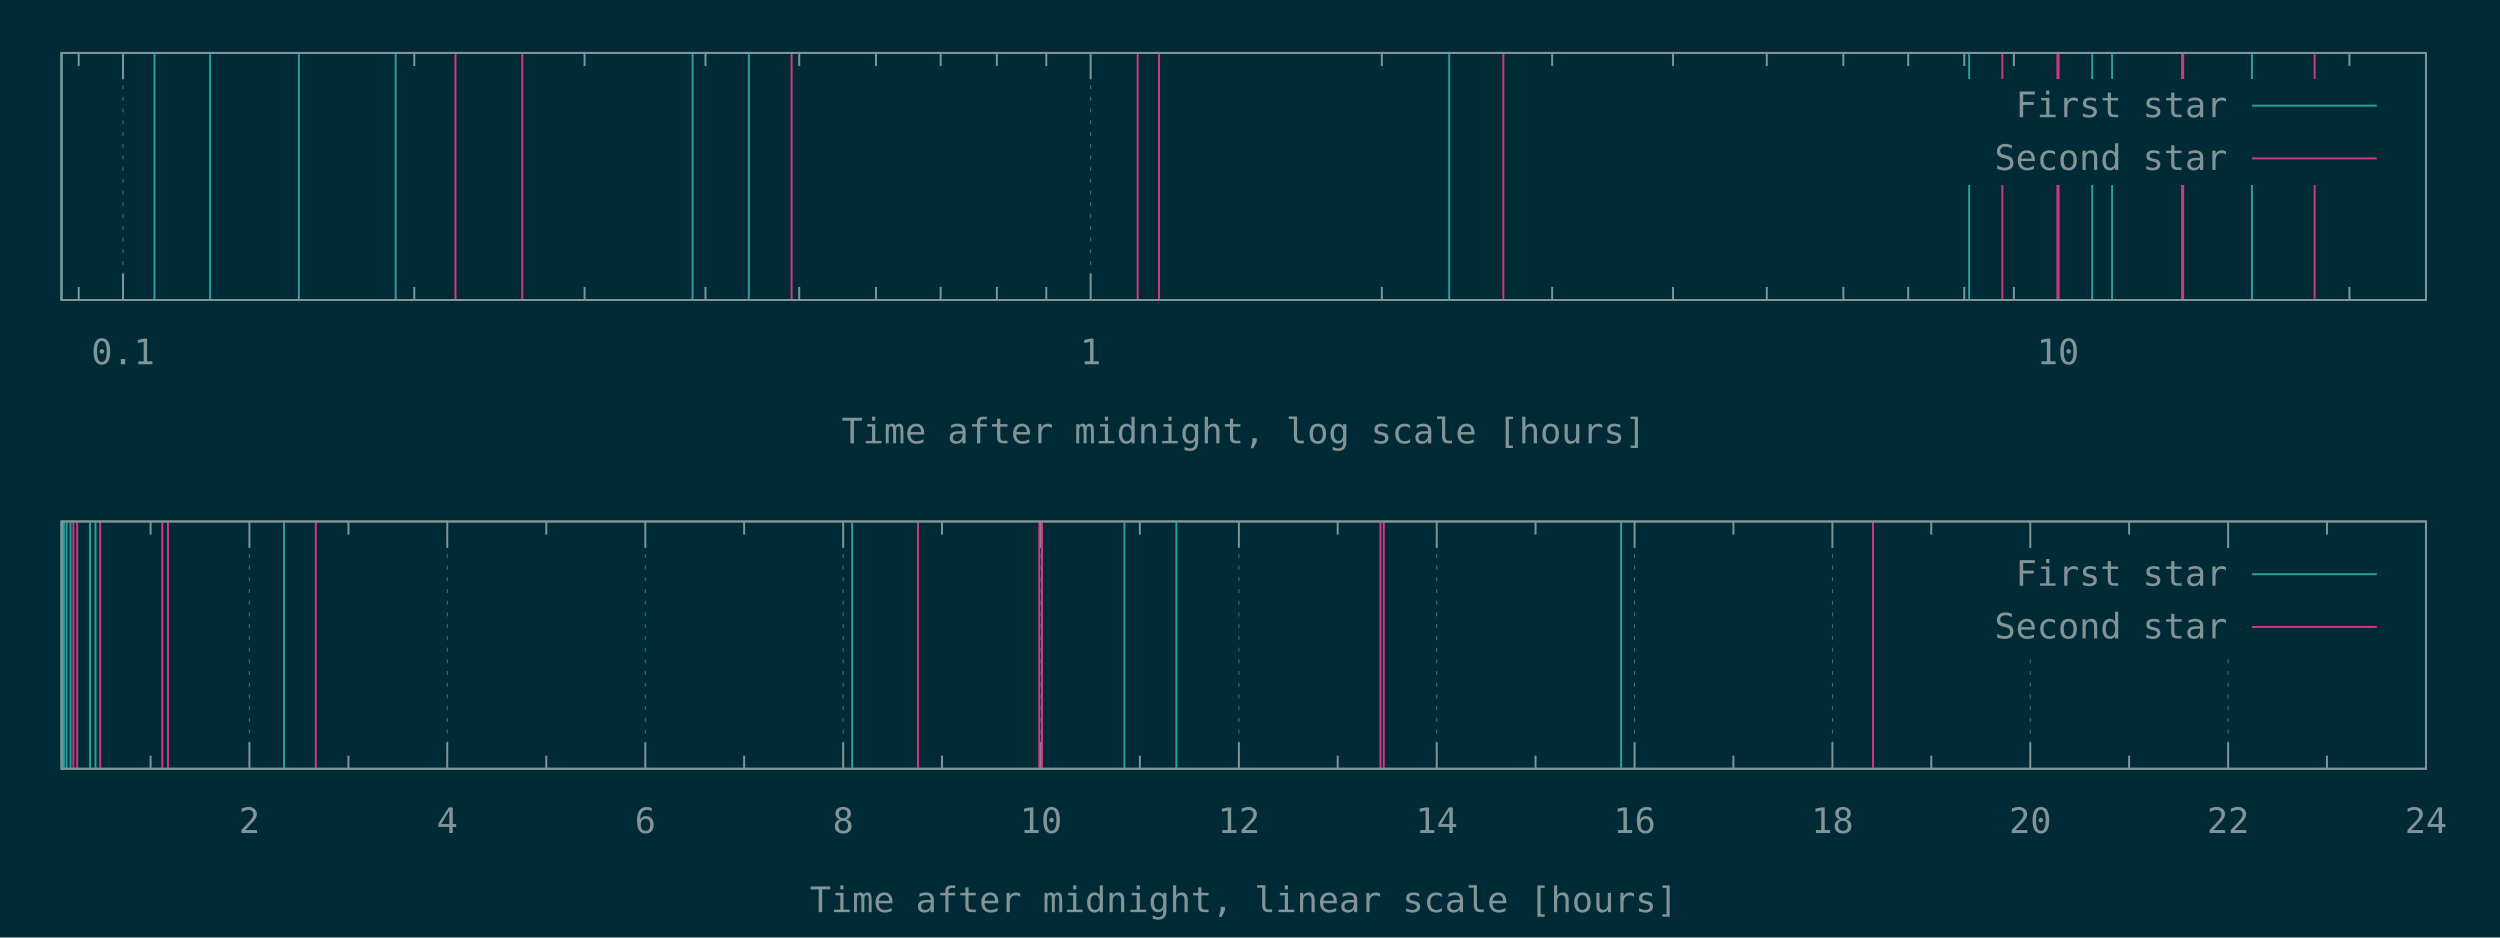
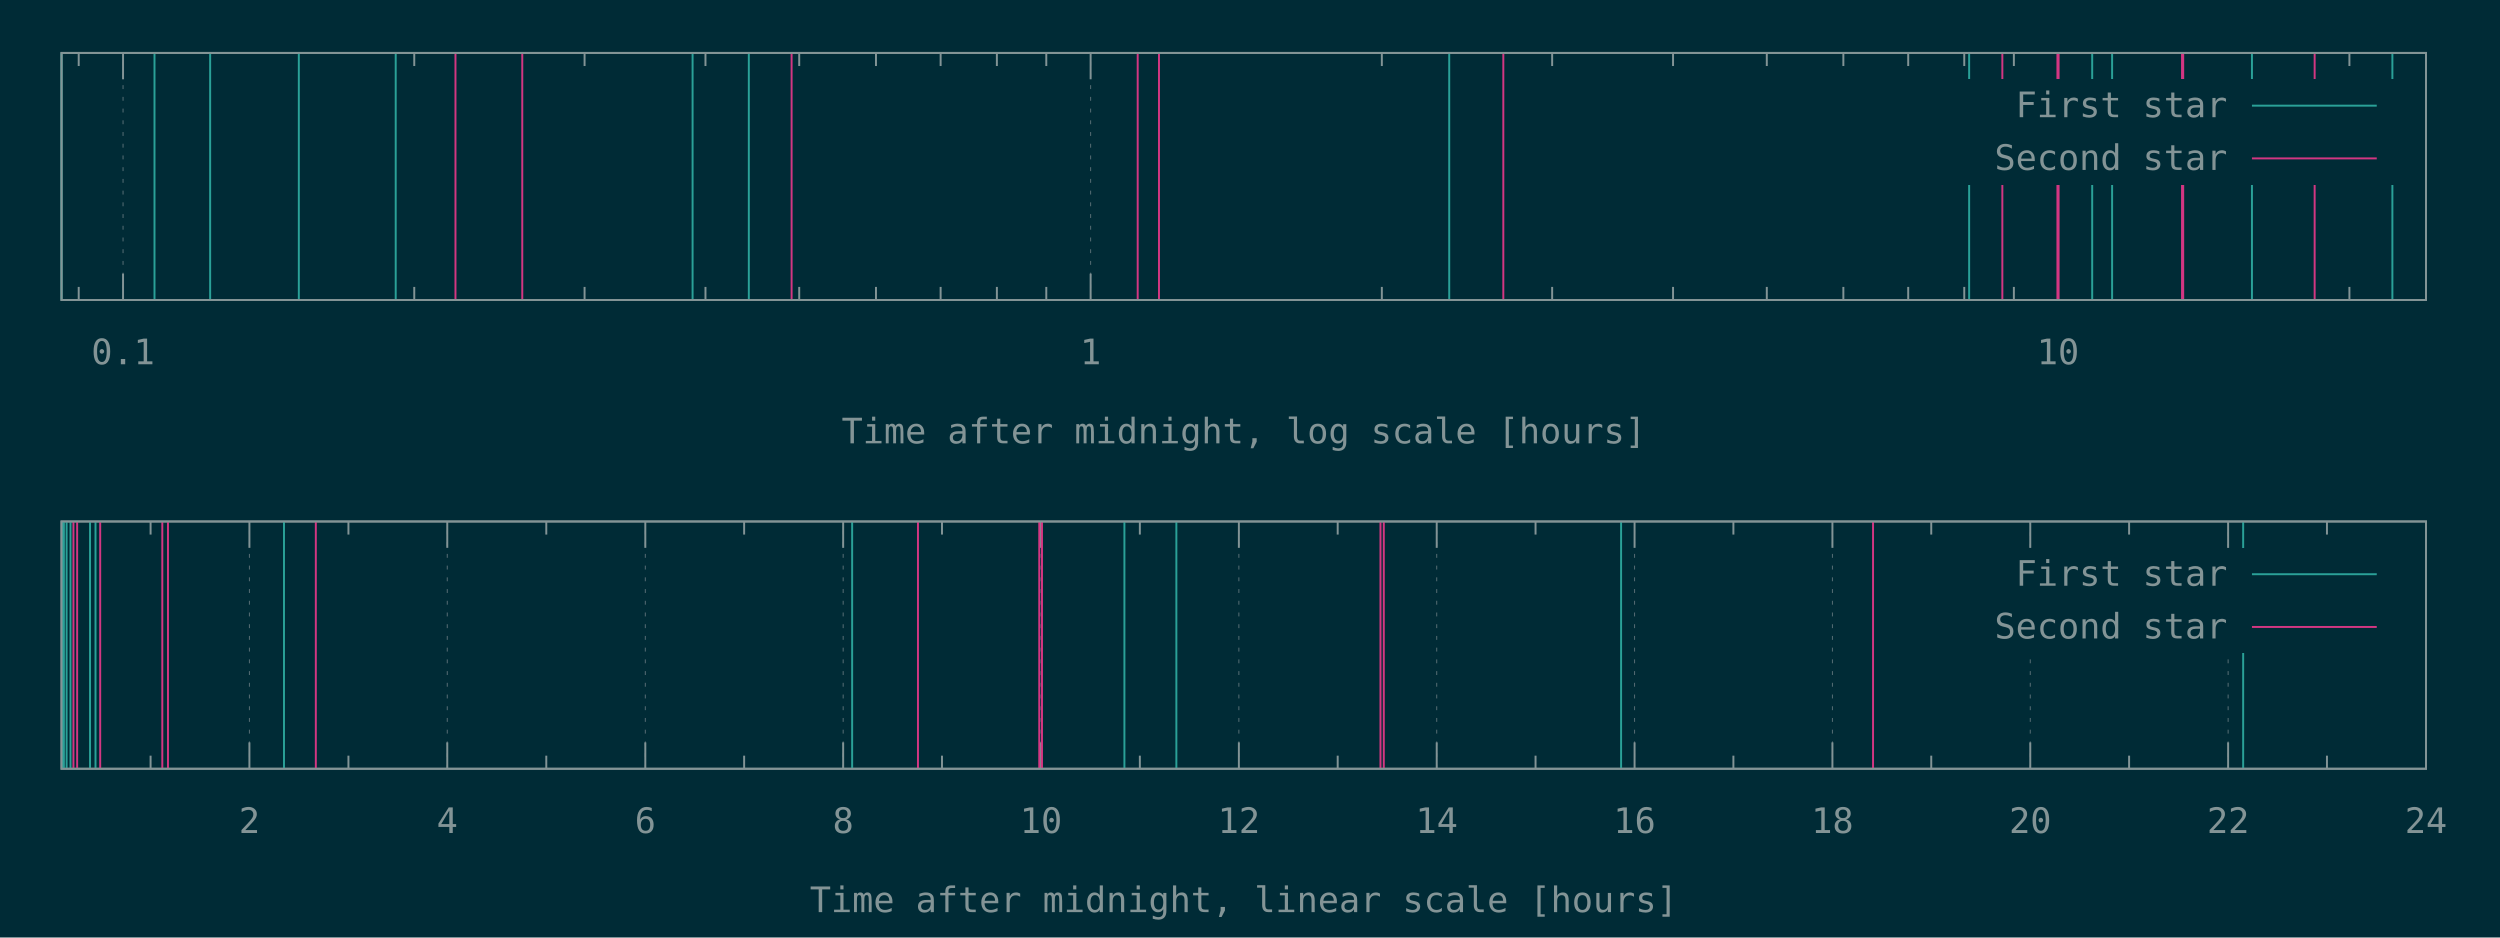
<svg xmlns="http://www.w3.org/2000/svg" xmlns:xlink="http://www.w3.org/1999/xlink" width="1280" height="480" viewBox="0 0 1280 480">
  <g id="gnuplot_canvas">
    <rect x="0" y="0" width="1280" height="480" fill="#002b36" />
    <defs>
      <circle id="gpDot" r="0.5" stroke-width="0.5" stroke="currentColor" />
      <path id="gpPt0" stroke-width="0.148" stroke="currentColor" d="M-1,0 h2 M0,-1 v2" />
      <path id="gpPt1" stroke-width="0.148" stroke="currentColor" d="M-1,-1 L1,1 M1,-1 L-1,1" />
      <path id="gpPt2" stroke-width="0.148" stroke="currentColor" d="M-1,0 L1,0 M0,-1 L0,1 M-1,-1 L1,1 M-1,1 L1,-1" />
      <rect id="gpPt3" stroke-width="0.148" stroke="currentColor" x="-1" y="-1" width="2" height="2" />
      <rect id="gpPt4" stroke-width="0.148" stroke="currentColor" fill="currentColor" x="-1" y="-1" width="2" height="2" />
      <circle id="gpPt5" stroke-width="0.148" stroke="currentColor" cx="0" cy="0" r="1" />
      <use xlink:href="#gpPt5" id="gpPt6" fill="currentColor" stroke="none" />
      <path id="gpPt7" stroke-width="0.148" stroke="currentColor" d="M0,-1.33 L-1.33,0.67 L1.33,0.67 z" />
      <use xlink:href="#gpPt7" id="gpPt8" fill="currentColor" stroke="none" />
      <use xlink:href="#gpPt7" id="gpPt9" stroke="currentColor" transform="rotate(180)" />
      <use xlink:href="#gpPt9" id="gpPt10" fill="currentColor" stroke="none" />
      <use xlink:href="#gpPt3" id="gpPt11" stroke="currentColor" transform="rotate(45)" />
      <use xlink:href="#gpPt11" id="gpPt12" fill="currentColor" stroke="none" />
      <path id="gpPt13" stroke-width="0.148" stroke="currentColor" d="M0,1.330 L1.265,0.411 L0.782,-1.067 L-0.782,-1.076 L-1.265,0.411 z" />
      <use xlink:href="#gpPt13" id="gpPt14" fill="currentColor" stroke="none" />
      <filter id="textbox" filterUnits="objectBoundingBox" x="0" y="0" height="1" width="1">
        <feFlood flood-color="#002B36" flood-opacity="1" result="bgnd" />
        <feComposite in="SourceGraphic" in2="bgnd" operator="atop" />
      </filter>
      <filter id="greybox" filterUnits="objectBoundingBox" x="0" y="0" height="1" width="1">
        <feFlood flood-color="lightgrey" flood-opacity="1" result="grey" />
        <feComposite in="SourceGraphic" in2="grey" operator="atop" />
      </filter>
    </defs>
    <g fill="none" color="#002B36" stroke="currentColor" stroke-width="1.00" stroke-linecap="butt" stroke-linejoin="miter">
</g>
    <g fill="none" color="black" stroke="currentColor" stroke-width="1.00" stroke-linecap="butt" stroke-linejoin="miter">
      <path stroke="rgb(131, 148, 150)" d="M40.3,153.6 L40.3,146.9 M40.3,27.1 L40.3,33.8  " />
    </g>
    <g fill="none" color="black" stroke="rgb(131, 148, 150)" stroke-width="0.50" stroke-linecap="butt" stroke-linejoin="miter">
</g>
    <g fill="none" color="gray" stroke="currentColor" stroke-width="0.50" stroke-linecap="butt" stroke-linejoin="miter">
      <path stroke="rgb( 88, 110, 117)" stroke-dasharray="2,4" class="gridline" d="M63.0,153.6 L63.0,27.1  " />
    </g>
    <g fill="none" color="gray" stroke="rgb( 88, 110, 117)" stroke-width="1.00" stroke-linecap="butt" stroke-linejoin="miter">
</g>
    <g fill="none" color="black" stroke="currentColor" stroke-width="1.00" stroke-linecap="butt" stroke-linejoin="miter">
      <path stroke="rgb(131, 148, 150)" d="M63.0,153.6 L63.0,140.1 M63.0,27.1 L63.0,40.6  " />
      <g transform="translate(63.0,186.5)" stroke="none" fill="rgb(131,148,150)" font-family="Inconsolata" font-size="18.00" text-anchor="middle">
        <text>
          <tspan font-family="Inconsolata"> 0.1</tspan>
        </text>
      </g>
    </g>
    <g fill="none" color="black" stroke="currentColor" stroke-width="1.00" stroke-linecap="butt" stroke-linejoin="miter">
      <path stroke="rgb(131, 148, 150)" d="M212.1,153.6 L212.1,146.9 M212.1,27.1 L212.1,33.8 M299.3,153.6 L299.3,146.9 M299.3,27.1 L299.3,33.8   M361.2,153.6 L361.2,146.9 M361.2,27.1 L361.2,33.8 M409.2,153.6 L409.2,146.9 M409.2,27.1 L409.2,33.8   M448.5,153.6 L448.5,146.9 M448.5,27.1 L448.5,33.8 M481.6,153.6 L481.6,146.9 M481.6,27.1 L481.6,33.8   M510.4,153.6 L510.4,146.9 M510.4,27.1 L510.4,33.8 M535.7,153.6 L535.7,146.9 M535.7,27.1 L535.7,33.8    " />
    </g>
    <g fill="none" color="black" stroke="rgb(131, 148, 150)" stroke-width="0.50" stroke-linecap="butt" stroke-linejoin="miter">
</g>
    <g fill="none" color="gray" stroke="currentColor" stroke-width="0.50" stroke-linecap="butt" stroke-linejoin="miter">
      <path stroke="rgb( 88, 110, 117)" stroke-dasharray="2,4" class="gridline" d="M558.4,153.6 L558.4,27.1  " />
    </g>
    <g fill="none" color="gray" stroke="rgb( 88, 110, 117)" stroke-width="1.00" stroke-linecap="butt" stroke-linejoin="miter">
</g>
    <g fill="none" color="black" stroke="currentColor" stroke-width="1.00" stroke-linecap="butt" stroke-linejoin="miter">
      <path stroke="rgb(131, 148, 150)" d="M558.4,153.6 L558.4,140.1 M558.4,27.1 L558.4,40.6  " />
      <g transform="translate(558.4,186.5)" stroke="none" fill="rgb(131,148,150)" font-family="Inconsolata" font-size="18.00" text-anchor="middle">
        <text>
          <tspan font-family="Inconsolata"> 1</tspan>
        </text>
      </g>
    </g>
    <g fill="none" color="black" stroke="currentColor" stroke-width="1.00" stroke-linecap="butt" stroke-linejoin="miter">
      <path stroke="rgb(131, 148, 150)" d="M707.5,153.6 L707.5,146.9 M707.5,27.1 L707.5,33.8 M794.7,153.6 L794.7,146.9 M794.7,27.1 L794.7,33.8   M856.6,153.6 L856.6,146.9 M856.6,27.1 L856.6,33.8 M904.6,153.6 L904.6,146.9 M904.6,27.1 L904.6,33.8   M943.8,153.6 L943.8,146.9 M943.8,27.1 L943.8,33.8 M977.0,153.6 L977.0,146.9 M977.0,27.1 L977.0,33.8   M1005.7,153.6 L1005.7,146.9 M1005.7,27.1 L1005.7,33.8 M1031.1,153.6 L1031.1,146.9 M1031.1,27.1 L1031.1,33.8    " />
    </g>
    <g fill="none" color="black" stroke="rgb(131, 148, 150)" stroke-width="0.50" stroke-linecap="butt" stroke-linejoin="miter">
</g>
    <g fill="none" color="gray" stroke="currentColor" stroke-width="0.50" stroke-linecap="butt" stroke-linejoin="miter">
      <path stroke="rgb( 88, 110, 117)" stroke-dasharray="2,4" class="gridline" d="M1053.7,153.6 L1053.7,94.6 M1053.7,40.6 L1053.7,27.1  " />
    </g>
    <g fill="none" color="gray" stroke="rgb( 88, 110, 117)" stroke-width="1.00" stroke-linecap="butt" stroke-linejoin="miter">
</g>
    <g fill="none" color="black" stroke="currentColor" stroke-width="1.00" stroke-linecap="butt" stroke-linejoin="miter">
      <path stroke="rgb(131, 148, 150)" d="M1053.7,153.6 L1053.7,140.1 M1053.7,27.1 L1053.7,40.6  " />
      <g transform="translate(1053.7,186.5)" stroke="none" fill="rgb(131,148,150)" font-family="Inconsolata" font-size="18.00" text-anchor="middle">
        <text>
          <tspan font-family="Inconsolata"> 10</tspan>
        </text>
      </g>
    </g>
    <g fill="none" color="black" stroke="currentColor" stroke-width="1.00" stroke-linecap="butt" stroke-linejoin="miter">
      <path stroke="rgb(131, 148, 150)" d="M1202.9,153.6 L1202.9,146.9 M1202.9,27.1 L1202.9,33.8  " />
    </g>
    <g fill="none" color="black" stroke="currentColor" stroke-width="1.00" stroke-linecap="butt" stroke-linejoin="miter">
      <path stroke="rgb(131, 148, 150)" d="M31.5,27.1 L31.5,153.6 L1242.1,153.6 L1242.1,27.1 L31.5,27.1 Z  " />
    </g>
    <g fill="none" color="black" stroke="currentColor" stroke-width="1.00" stroke-linecap="butt" stroke-linejoin="miter">
      <g transform="translate(636.8,227.0)" stroke="none" fill="rgb(131,148,150)" font-family="Inconsolata" font-size="18.00" text-anchor="middle">
        <text>
          <tspan font-family="Inconsolata">Time after midnight, log scale [hours]</tspan>
        </text>
      </g>
    </g>
    <g fill="none" color="black" stroke="currentColor" stroke-width="1.00" stroke-linecap="butt" stroke-linejoin="miter">
</g>
    <g id="gnuplot_plot_1a">
      <g fill="none" color="black" stroke="currentColor" stroke-width="1.00" stroke-linecap="butt" stroke-linejoin="miter">
-         <path stroke="rgb( 42, 161, 152)" d="M31.5,153.6 L31.5,27.1 M79.1,153.6 L79.1,27.1 M107.6,153.6 L107.6,27.1 M153.0,153.6 L153.0,27.1   M202.6,153.6 L202.6,27.1 M354.6,153.6 L354.6,27.1 M383.4,153.6 L383.4,27.1 M742.0,153.6 L742.0,27.1   M1008.2,153.6 L1008.2,27.1 M1071.2,153.6 L1071.2,27.1 M1081.4,153.6 L1081.4,27.1 M1153.0,153.6 L1153.0,27.1    " />
+         <path stroke="rgb( 42, 161, 152)" d="M31.5,153.6 L31.5,27.1 M79.1,153.6 L79.1,27.1 M107.6,153.6 L107.6,27.1 M153.0,153.6 L153.0,27.1   M202.6,153.6 L202.6,27.1 M354.6,153.6 L354.6,27.1 M383.4,153.6 L383.4,27.1 M742.0,153.6 L742.0,27.1   M1008.2,153.6 L1008.2,27.1 M1071.2,153.6 L1071.2,27.1 M1081.4,153.6 L1081.4,27.1 M1153.0,153.6 L1153.0,27.1   M1224.9,153.6 L1224.9,27.1  " />
      </g>
    </g>
    <g id="gnuplot_plot_2a">
      <g fill="none" color="black" stroke="currentColor" stroke-width="1.00" stroke-linecap="butt" stroke-linejoin="miter">
        <path stroke="rgb(211,  54, 130)" d="M233.2,153.6 L233.2,27.1 M267.4,153.6 L267.4,27.1 M405.3,153.6 L405.3,27.1 M582.5,153.6 L582.5,27.1   M593.4,153.6 L593.4,27.1 M769.7,153.6 L769.7,27.1 M1025.2,153.6 L1025.2,27.1 M1053.4,153.6 L1053.4,27.1   M1054.0,153.6 L1054.0,27.1 M1117.2,153.6 L1117.2,27.1 M1117.8,153.6 L1117.8,27.1 M1185.1,153.6 L1185.1,27.1    " />
      </g>
    </g>
    <g stroke="none" shape-rendering="crispEdges">
      <polygon fill="#002B36" points="1001.8,94.6 1229.5,94.6 1229.5,40.6 1001.8,40.6 " />
    </g>
    <g id="gnuplot_plot_1a">
      <g fill="none" color="black" stroke="currentColor" stroke-width="1.00" stroke-linecap="butt" stroke-linejoin="miter">
        <g transform="translate(1140.4,60.0)" stroke="none" fill="rgb(131,148,150)" font-family="Inconsolata" font-size="18.00" text-anchor="end">
          <text>
            <tspan font-family="Inconsolata">First star</tspan>
          </text>
        </g>
      </g>
      <g fill="none" color="black" stroke="currentColor" stroke-width="1.00" stroke-linecap="butt" stroke-linejoin="miter">
        <path stroke="rgb( 42, 161, 152)" d="M1153.0,54.1 L1216.9,54.1  " />
      </g>
    </g>
    <g id="gnuplot_plot_2a">
      <g fill="none" color="black" stroke="currentColor" stroke-width="1.00" stroke-linecap="butt" stroke-linejoin="miter">
        <g transform="translate(1140.4,87.0)" stroke="none" fill="rgb(131,148,150)" font-family="Inconsolata" font-size="18.00" text-anchor="end">
          <text>
            <tspan font-family="Inconsolata">Second star</tspan>
          </text>
        </g>
      </g>
      <g fill="none" color="black" stroke="currentColor" stroke-width="1.00" stroke-linecap="butt" stroke-linejoin="miter">
        <path stroke="rgb(211,  54, 130)" d="M1153.0,81.1 L1216.9,81.1  " />
      </g>
    </g>
    <g fill="none" color="#002B36" stroke="rgb(211,  54, 130)" stroke-width="2.00" stroke-linecap="butt" stroke-linejoin="miter">
</g>
    <g fill="none" color="black" stroke="currentColor" stroke-width="2.00" stroke-linecap="butt" stroke-linejoin="miter">
</g>
    <g fill="none" color="black" stroke="black" stroke-width="1.00" stroke-linecap="butt" stroke-linejoin="miter">
</g>
    <g fill="none" color="black" stroke="currentColor" stroke-width="1.00" stroke-linecap="butt" stroke-linejoin="miter">
      <path stroke="rgb(131, 148, 150)" d="M31.5,27.1 L31.5,153.6 L1242.1,153.6 L1242.1,27.1 L31.5,27.1 Z  " />
    </g>
    <g fill="none" color="black" stroke="currentColor" stroke-width="1.00" stroke-linecap="butt" stroke-linejoin="miter">
</g>
    <g fill="none" color="black" stroke="currentColor" stroke-width="1.00" stroke-linecap="butt" stroke-linejoin="miter">
      <path stroke="rgb(131, 148, 150)" d="M77.1,393.6 L77.1,386.9 M77.1,267.0 L77.1,273.7  " />
    </g>
    <g fill="none" color="black" stroke="rgb(131, 148, 150)" stroke-width="0.50" stroke-linecap="butt" stroke-linejoin="miter">
</g>
    <g fill="none" color="gray" stroke="currentColor" stroke-width="0.50" stroke-linecap="butt" stroke-linejoin="miter">
      <path stroke="rgb( 88, 110, 117)" stroke-dasharray="2,4" class="gridline" d="M127.7,393.6 L127.7,267.0  " />
    </g>
    <g fill="none" color="gray" stroke="rgb( 88, 110, 117)" stroke-width="1.00" stroke-linecap="butt" stroke-linejoin="miter">
</g>
    <g fill="none" color="black" stroke="currentColor" stroke-width="1.00" stroke-linecap="butt" stroke-linejoin="miter">
      <path stroke="rgb(131, 148, 150)" d="M127.7,393.6 L127.7,380.1 M127.7,267.0 L127.7,280.5  " />
      <g transform="translate(127.7,426.5)" stroke="none" fill="rgb(131,148,150)" font-family="Inconsolata" font-size="18.00" text-anchor="middle">
        <text>
          <tspan font-family="Inconsolata"> 2</tspan>
        </text>
      </g>
    </g>
    <g fill="none" color="black" stroke="currentColor" stroke-width="1.00" stroke-linecap="butt" stroke-linejoin="miter">
      <path stroke="rgb(131, 148, 150)" d="M178.4,393.6 L178.4,386.9 M178.4,267.0 L178.4,273.7  " />
    </g>
    <g fill="none" color="black" stroke="rgb(131, 148, 150)" stroke-width="0.50" stroke-linecap="butt" stroke-linejoin="miter">
</g>
    <g fill="none" color="gray" stroke="currentColor" stroke-width="0.50" stroke-linecap="butt" stroke-linejoin="miter">
      <path stroke="rgb( 88, 110, 117)" stroke-dasharray="2,4" class="gridline" d="M229.0,393.6 L229.0,267.0  " />
    </g>
    <g fill="none" color="gray" stroke="rgb( 88, 110, 117)" stroke-width="1.00" stroke-linecap="butt" stroke-linejoin="miter">
</g>
    <g fill="none" color="black" stroke="currentColor" stroke-width="1.00" stroke-linecap="butt" stroke-linejoin="miter">
      <path stroke="rgb(131, 148, 150)" d="M229.0,393.6 L229.0,380.1 M229.0,267.0 L229.0,280.5  " />
      <g transform="translate(229.0,426.5)" stroke="none" fill="rgb(131,148,150)" font-family="Inconsolata" font-size="18.00" text-anchor="middle">
        <text>
          <tspan font-family="Inconsolata"> 4</tspan>
        </text>
      </g>
    </g>
    <g fill="none" color="black" stroke="currentColor" stroke-width="1.00" stroke-linecap="butt" stroke-linejoin="miter">
      <path stroke="rgb(131, 148, 150)" d="M279.7,393.6 L279.7,386.9 M279.7,267.0 L279.7,273.7  " />
    </g>
    <g fill="none" color="black" stroke="rgb(131, 148, 150)" stroke-width="0.50" stroke-linecap="butt" stroke-linejoin="miter">
</g>
    <g fill="none" color="gray" stroke="currentColor" stroke-width="0.50" stroke-linecap="butt" stroke-linejoin="miter">
      <path stroke="rgb( 88, 110, 117)" stroke-dasharray="2,4" class="gridline" d="M330.4,393.6 L330.4,267.0  " />
    </g>
    <g fill="none" color="gray" stroke="rgb( 88, 110, 117)" stroke-width="1.00" stroke-linecap="butt" stroke-linejoin="miter">
</g>
    <g fill="none" color="black" stroke="currentColor" stroke-width="1.00" stroke-linecap="butt" stroke-linejoin="miter">
      <path stroke="rgb(131, 148, 150)" d="M330.4,393.6 L330.4,380.1 M330.4,267.0 L330.4,280.5  " />
      <g transform="translate(330.4,426.5)" stroke="none" fill="rgb(131,148,150)" font-family="Inconsolata" font-size="18.00" text-anchor="middle">
        <text>
          <tspan font-family="Inconsolata"> 6</tspan>
        </text>
      </g>
    </g>
    <g fill="none" color="black" stroke="currentColor" stroke-width="1.00" stroke-linecap="butt" stroke-linejoin="miter">
      <path stroke="rgb(131, 148, 150)" d="M381.0,393.6 L381.0,386.9 M381.0,267.0 L381.0,273.7  " />
    </g>
    <g fill="none" color="black" stroke="rgb(131, 148, 150)" stroke-width="0.50" stroke-linecap="butt" stroke-linejoin="miter">
</g>
    <g fill="none" color="gray" stroke="currentColor" stroke-width="0.50" stroke-linecap="butt" stroke-linejoin="miter">
      <path stroke="rgb( 88, 110, 117)" stroke-dasharray="2,4" class="gridline" d="M431.7,393.6 L431.7,267.0  " />
    </g>
    <g fill="none" color="gray" stroke="rgb( 88, 110, 117)" stroke-width="1.00" stroke-linecap="butt" stroke-linejoin="miter">
</g>
    <g fill="none" color="black" stroke="currentColor" stroke-width="1.00" stroke-linecap="butt" stroke-linejoin="miter">
      <path stroke="rgb(131, 148, 150)" d="M431.7,393.6 L431.7,380.1 M431.7,267.0 L431.7,280.5  " />
      <g transform="translate(431.7,426.5)" stroke="none" fill="rgb(131,148,150)" font-family="Inconsolata" font-size="18.00" text-anchor="middle">
        <text>
          <tspan font-family="Inconsolata"> 8</tspan>
        </text>
      </g>
    </g>
    <g fill="none" color="black" stroke="currentColor" stroke-width="1.00" stroke-linecap="butt" stroke-linejoin="miter">
      <path stroke="rgb(131, 148, 150)" d="M482.3,393.6 L482.3,386.9 M482.3,267.0 L482.3,273.7  " />
    </g>
    <g fill="none" color="black" stroke="rgb(131, 148, 150)" stroke-width="0.50" stroke-linecap="butt" stroke-linejoin="miter">
</g>
    <g fill="none" color="gray" stroke="currentColor" stroke-width="0.50" stroke-linecap="butt" stroke-linejoin="miter">
      <path stroke="rgb( 88, 110, 117)" stroke-dasharray="2,4" class="gridline" d="M533.0,393.6 L533.0,267.0  " />
    </g>
    <g fill="none" color="gray" stroke="rgb( 88, 110, 117)" stroke-width="1.00" stroke-linecap="butt" stroke-linejoin="miter">
</g>
    <g fill="none" color="black" stroke="currentColor" stroke-width="1.00" stroke-linecap="butt" stroke-linejoin="miter">
      <path stroke="rgb(131, 148, 150)" d="M533.0,393.6 L533.0,380.1 M533.0,267.0 L533.0,280.5  " />
      <g transform="translate(533.0,426.5)" stroke="none" fill="rgb(131,148,150)" font-family="Inconsolata" font-size="18.00" text-anchor="middle">
        <text>
          <tspan font-family="Inconsolata"> 10</tspan>
        </text>
      </g>
    </g>
    <g fill="none" color="black" stroke="currentColor" stroke-width="1.00" stroke-linecap="butt" stroke-linejoin="miter">
      <path stroke="rgb(131, 148, 150)" d="M583.6,393.6 L583.6,386.9 M583.6,267.0 L583.6,273.7  " />
    </g>
    <g fill="none" color="black" stroke="rgb(131, 148, 150)" stroke-width="0.50" stroke-linecap="butt" stroke-linejoin="miter">
</g>
    <g fill="none" color="gray" stroke="currentColor" stroke-width="0.50" stroke-linecap="butt" stroke-linejoin="miter">
      <path stroke="rgb( 88, 110, 117)" stroke-dasharray="2,4" class="gridline" d="M634.3,393.6 L634.3,267.0  " />
    </g>
    <g fill="none" color="gray" stroke="rgb( 88, 110, 117)" stroke-width="1.00" stroke-linecap="butt" stroke-linejoin="miter">
</g>
    <g fill="none" color="black" stroke="currentColor" stroke-width="1.00" stroke-linecap="butt" stroke-linejoin="miter">
      <path stroke="rgb(131, 148, 150)" d="M634.3,393.6 L634.3,380.1 M634.3,267.0 L634.3,280.5  " />
      <g transform="translate(634.3,426.5)" stroke="none" fill="rgb(131,148,150)" font-family="Inconsolata" font-size="18.00" text-anchor="middle">
        <text>
          <tspan font-family="Inconsolata"> 12</tspan>
        </text>
      </g>
    </g>
    <g fill="none" color="black" stroke="currentColor" stroke-width="1.00" stroke-linecap="butt" stroke-linejoin="miter">
      <path stroke="rgb(131, 148, 150)" d="M684.9,393.6 L684.9,386.9 M684.9,267.0 L684.9,273.7  " />
    </g>
    <g fill="none" color="black" stroke="rgb(131, 148, 150)" stroke-width="0.50" stroke-linecap="butt" stroke-linejoin="miter">
</g>
    <g fill="none" color="gray" stroke="currentColor" stroke-width="0.50" stroke-linecap="butt" stroke-linejoin="miter">
      <path stroke="rgb( 88, 110, 117)" stroke-dasharray="2,4" class="gridline" d="M735.6,393.6 L735.6,267.0  " />
    </g>
    <g fill="none" color="gray" stroke="rgb( 88, 110, 117)" stroke-width="1.00" stroke-linecap="butt" stroke-linejoin="miter">
</g>
    <g fill="none" color="black" stroke="currentColor" stroke-width="1.00" stroke-linecap="butt" stroke-linejoin="miter">
      <path stroke="rgb(131, 148, 150)" d="M735.6,393.6 L735.6,380.1 M735.6,267.0 L735.6,280.5  " />
      <g transform="translate(735.6,426.5)" stroke="none" fill="rgb(131,148,150)" font-family="Inconsolata" font-size="18.00" text-anchor="middle">
        <text>
          <tspan font-family="Inconsolata"> 14</tspan>
        </text>
      </g>
    </g>
    <g fill="none" color="black" stroke="currentColor" stroke-width="1.00" stroke-linecap="butt" stroke-linejoin="miter">
      <path stroke="rgb(131, 148, 150)" d="M786.2,393.6 L786.2,386.9 M786.2,267.0 L786.2,273.7  " />
    </g>
    <g fill="none" color="black" stroke="rgb(131, 148, 150)" stroke-width="0.50" stroke-linecap="butt" stroke-linejoin="miter">
</g>
    <g fill="none" color="gray" stroke="currentColor" stroke-width="0.50" stroke-linecap="butt" stroke-linejoin="miter">
      <path stroke="rgb( 88, 110, 117)" stroke-dasharray="2,4" class="gridline" d="M836.9,393.6 L836.9,267.0  " />
    </g>
    <g fill="none" color="gray" stroke="rgb( 88, 110, 117)" stroke-width="1.00" stroke-linecap="butt" stroke-linejoin="miter">
</g>
    <g fill="none" color="black" stroke="currentColor" stroke-width="1.00" stroke-linecap="butt" stroke-linejoin="miter">
      <path stroke="rgb(131, 148, 150)" d="M836.9,393.6 L836.9,380.1 M836.9,267.0 L836.9,280.5  " />
      <g transform="translate(836.9,426.5)" stroke="none" fill="rgb(131,148,150)" font-family="Inconsolata" font-size="18.00" text-anchor="middle">
        <text>
          <tspan font-family="Inconsolata"> 16</tspan>
        </text>
      </g>
    </g>
    <g fill="none" color="black" stroke="currentColor" stroke-width="1.00" stroke-linecap="butt" stroke-linejoin="miter">
      <path stroke="rgb(131, 148, 150)" d="M887.5,393.6 L887.5,386.9 M887.5,267.0 L887.5,273.7  " />
    </g>
    <g fill="none" color="black" stroke="rgb(131, 148, 150)" stroke-width="0.50" stroke-linecap="butt" stroke-linejoin="miter">
</g>
    <g fill="none" color="gray" stroke="currentColor" stroke-width="0.50" stroke-linecap="butt" stroke-linejoin="miter">
      <path stroke="rgb( 88, 110, 117)" stroke-dasharray="2,4" class="gridline" d="M938.2,393.6 L938.2,267.0  " />
    </g>
    <g fill="none" color="gray" stroke="rgb( 88, 110, 117)" stroke-width="1.00" stroke-linecap="butt" stroke-linejoin="miter">
</g>
    <g fill="none" color="black" stroke="currentColor" stroke-width="1.00" stroke-linecap="butt" stroke-linejoin="miter">
      <path stroke="rgb(131, 148, 150)" d="M938.2,393.6 L938.2,380.1 M938.2,267.0 L938.2,280.5  " />
      <g transform="translate(938.2,426.5)" stroke="none" fill="rgb(131,148,150)" font-family="Inconsolata" font-size="18.00" text-anchor="middle">
        <text>
          <tspan font-family="Inconsolata"> 18</tspan>
        </text>
      </g>
    </g>
    <g fill="none" color="black" stroke="currentColor" stroke-width="1.00" stroke-linecap="butt" stroke-linejoin="miter">
      <path stroke="rgb(131, 148, 150)" d="M988.8,393.6 L988.8,386.9 M988.8,267.0 L988.8,273.7  " />
    </g>
    <g fill="none" color="black" stroke="rgb(131, 148, 150)" stroke-width="0.50" stroke-linecap="butt" stroke-linejoin="miter">
</g>
    <g fill="none" color="gray" stroke="currentColor" stroke-width="0.50" stroke-linecap="butt" stroke-linejoin="miter">
      <path stroke="rgb( 88, 110, 117)" stroke-dasharray="2,4" class="gridline" d="M1039.5,393.6 L1039.5,334.5 M1039.5,280.5 L1039.5,267.0  " />
    </g>
    <g fill="none" color="gray" stroke="rgb( 88, 110, 117)" stroke-width="1.00" stroke-linecap="butt" stroke-linejoin="miter">
</g>
    <g fill="none" color="black" stroke="currentColor" stroke-width="1.00" stroke-linecap="butt" stroke-linejoin="miter">
      <path stroke="rgb(131, 148, 150)" d="M1039.5,393.6 L1039.5,380.1 M1039.5,267.0 L1039.5,280.5  " />
      <g transform="translate(1039.5,426.5)" stroke="none" fill="rgb(131,148,150)" font-family="Inconsolata" font-size="18.00" text-anchor="middle">
        <text>
          <tspan font-family="Inconsolata"> 20</tspan>
        </text>
      </g>
    </g>
    <g fill="none" color="black" stroke="currentColor" stroke-width="1.00" stroke-linecap="butt" stroke-linejoin="miter">
      <path stroke="rgb(131, 148, 150)" d="M1090.1,393.6 L1090.1,386.9 M1090.1,267.0 L1090.1,273.7  " />
    </g>
    <g fill="none" color="black" stroke="rgb(131, 148, 150)" stroke-width="0.50" stroke-linecap="butt" stroke-linejoin="miter">
</g>
    <g fill="none" color="gray" stroke="currentColor" stroke-width="0.50" stroke-linecap="butt" stroke-linejoin="miter">
      <path stroke="rgb( 88, 110, 117)" stroke-dasharray="2,4" class="gridline" d="M1140.8,393.6 L1140.8,334.5 M1140.8,280.5 L1140.8,267.0  " />
    </g>
    <g fill="none" color="gray" stroke="rgb( 88, 110, 117)" stroke-width="1.00" stroke-linecap="butt" stroke-linejoin="miter">
</g>
    <g fill="none" color="black" stroke="currentColor" stroke-width="1.00" stroke-linecap="butt" stroke-linejoin="miter">
      <path stroke="rgb(131, 148, 150)" d="M1140.8,393.6 L1140.8,380.1 M1140.8,267.0 L1140.8,280.5  " />
      <g transform="translate(1140.8,426.5)" stroke="none" fill="rgb(131,148,150)" font-family="Inconsolata" font-size="18.00" text-anchor="middle">
        <text>
          <tspan font-family="Inconsolata"> 22</tspan>
        </text>
      </g>
    </g>
    <g fill="none" color="black" stroke="currentColor" stroke-width="1.00" stroke-linecap="butt" stroke-linejoin="miter">
      <path stroke="rgb(131, 148, 150)" d="M1191.4,393.6 L1191.4,386.9 M1191.4,267.0 L1191.4,273.7  " />
    </g>
    <g fill="none" color="black" stroke="rgb(131, 148, 150)" stroke-width="0.50" stroke-linecap="butt" stroke-linejoin="miter">
</g>
    <g fill="none" color="gray" stroke="currentColor" stroke-width="0.50" stroke-linecap="butt" stroke-linejoin="miter">
      <path stroke="rgb( 88, 110, 117)" stroke-dasharray="2,4" class="gridline" d="M1242.1,393.6 L1242.1,267.0  " />
    </g>
    <g fill="none" color="gray" stroke="rgb( 88, 110, 117)" stroke-width="1.00" stroke-linecap="butt" stroke-linejoin="miter">
</g>
    <g fill="none" color="black" stroke="currentColor" stroke-width="1.00" stroke-linecap="butt" stroke-linejoin="miter">
      <path stroke="rgb(131, 148, 150)" d="M1242.1,393.6 L1242.1,380.1 M1242.1,267.0 L1242.1,280.5  " />
      <g transform="translate(1242.1,426.5)" stroke="none" fill="rgb(131,148,150)" font-family="Inconsolata" font-size="18.00" text-anchor="middle">
        <text>
          <tspan font-family="Inconsolata"> 24</tspan>
        </text>
      </g>
    </g>
    <g fill="none" color="black" stroke="currentColor" stroke-width="1.00" stroke-linecap="butt" stroke-linejoin="miter">
</g>
    <g fill="none" color="black" stroke="currentColor" stroke-width="1.00" stroke-linecap="butt" stroke-linejoin="miter">
      <path stroke="rgb(131, 148, 150)" d="M31.5,267.0 L31.5,393.6 L1242.1,393.6 L1242.1,267.0 L31.5,267.0 Z  " />
    </g>
    <g fill="none" color="black" stroke="currentColor" stroke-width="1.00" stroke-linecap="butt" stroke-linejoin="miter">
      <g transform="translate(636.8,467.0)" stroke="none" fill="rgb(131,148,150)" font-family="Inconsolata" font-size="18.00" text-anchor="middle">
        <text>
          <tspan font-family="Inconsolata">Time after midnight, linear scale [hours]</tspan>
        </text>
      </g>
    </g>
    <g fill="none" color="black" stroke="currentColor" stroke-width="1.00" stroke-linecap="butt" stroke-linejoin="miter">
</g>
    <g id="gnuplot_plot_1b">
      <g fill="none" color="black" stroke="currentColor" stroke-width="1.00" stroke-linecap="butt" stroke-linejoin="miter">
-         <path stroke="rgb( 42, 161, 152)" d="M31.9,393.6 L31.9,267.0 M32.7,393.6 L32.7,267.0 M34.1,393.6 L34.1,267.0 M36.1,393.6 L36.1,267.0   M46.1,393.6 L46.1,267.0 M48.9,393.6 L48.9,267.0 M145.4,393.6 L145.4,267.0 M436.3,393.6 L436.3,267.0   M575.7,393.6 L575.7,267.0 M602.3,393.6 L602.3,267.0 M830.0,393.6 L830.0,267.0  " />
+         <path stroke="rgb( 42, 161, 152)" d="M31.9,393.6 L31.9,267.0 M32.7,393.6 L32.7,267.0 M34.1,393.6 L34.1,267.0 M36.1,393.6 L36.1,267.0   M46.1,393.6 L46.1,267.0 M48.9,393.6 L48.9,267.0 M145.4,393.6 L145.4,267.0 M436.3,393.6 L436.3,267.0   M575.7,393.6 L575.7,267.0 M602.3,393.6 L602.3,267.0 M830.0,393.6 L830.0,267.0 M1148.5,393.6 L1148.5,267.0    " />
      </g>
    </g>
    <g id="gnuplot_plot_2b">
      <g fill="none" color="black" stroke="currentColor" stroke-width="1.00" stroke-linecap="butt" stroke-linejoin="miter">
        <path stroke="rgb(211,  54, 130)" d="M37.6,393.6 L37.6,267.0 M39.5,393.6 L39.5,267.0 M51.3,393.6 L51.3,267.0 M83.1,393.6 L83.1,267.0   M86.0,393.6 L86.0,267.0 M161.7,393.6 L161.7,267.0 M470.0,393.6 L470.0,267.0 M532.1,393.6 L532.1,267.0   M533.5,393.6 L533.5,267.0 M706.8,393.6 L706.8,267.0 M708.5,393.6 L708.5,267.0 M959.0,393.6 L959.0,267.0    " />
      </g>
    </g>
    <g stroke="none" shape-rendering="crispEdges">
      <polygon fill="#002B36" points="1001.8,334.5 1229.5,334.5 1229.5,280.5 1001.8,280.5 " />
    </g>
    <g id="gnuplot_plot_1b">
      <g fill="none" color="black" stroke="currentColor" stroke-width="1.00" stroke-linecap="butt" stroke-linejoin="miter">
        <g transform="translate(1140.4,299.9)" stroke="none" fill="rgb(131,148,150)" font-family="Inconsolata" font-size="18.00" text-anchor="end">
          <text>
            <tspan font-family="Inconsolata">First star</tspan>
          </text>
        </g>
      </g>
      <g fill="none" color="black" stroke="currentColor" stroke-width="1.00" stroke-linecap="butt" stroke-linejoin="miter">
        <path stroke="rgb( 42, 161, 152)" d="M1153.0,294.0 L1216.9,294.0  " />
      </g>
    </g>
    <g id="gnuplot_plot_2b">
      <g fill="none" color="black" stroke="currentColor" stroke-width="1.00" stroke-linecap="butt" stroke-linejoin="miter">
        <g transform="translate(1140.4,326.9)" stroke="none" fill="rgb(131,148,150)" font-family="Inconsolata" font-size="18.00" text-anchor="end">
          <text>
            <tspan font-family="Inconsolata">Second star</tspan>
          </text>
        </g>
      </g>
      <g fill="none" color="black" stroke="currentColor" stroke-width="1.00" stroke-linecap="butt" stroke-linejoin="miter">
        <path stroke="rgb(211,  54, 130)" d="M1153.0,321.0 L1216.9,321.0  " />
      </g>
    </g>
    <g fill="none" color="#002B36" stroke="rgb(211,  54, 130)" stroke-width="2.00" stroke-linecap="butt" stroke-linejoin="miter">
</g>
    <g fill="none" color="black" stroke="currentColor" stroke-width="2.00" stroke-linecap="butt" stroke-linejoin="miter">
</g>
    <g fill="none" color="black" stroke="black" stroke-width="1.00" stroke-linecap="butt" stroke-linejoin="miter">
</g>
    <g fill="none" color="black" stroke="currentColor" stroke-width="1.00" stroke-linecap="butt" stroke-linejoin="miter">
      <path stroke="rgb(131, 148, 150)" d="M31.5,267.0 L31.5,393.6 L1242.1,393.6 L1242.1,267.0 L31.5,267.0 Z  " />
    </g>
    <g fill="none" color="black" stroke="currentColor" stroke-width="1.00" stroke-linecap="butt" stroke-linejoin="miter">
</g>
  </g>
</svg>
